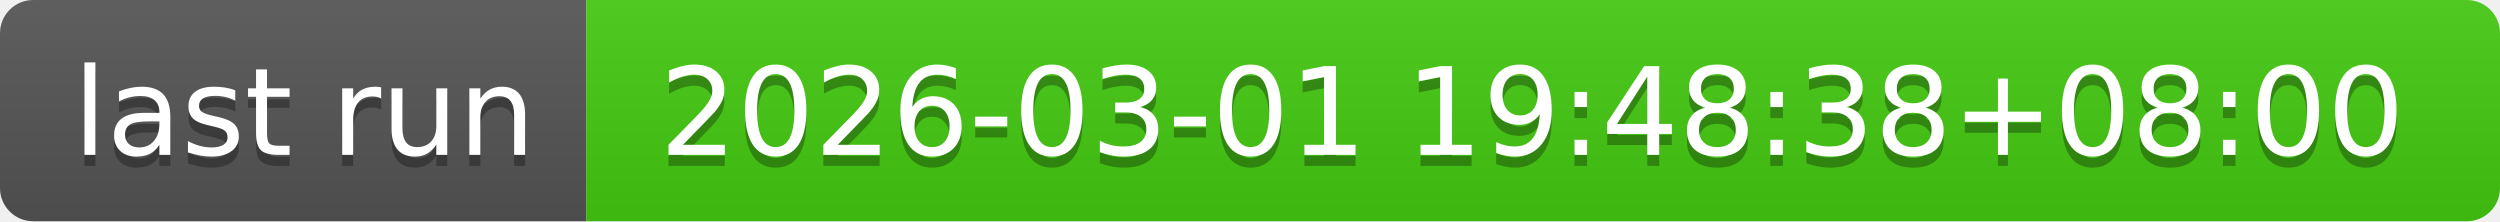
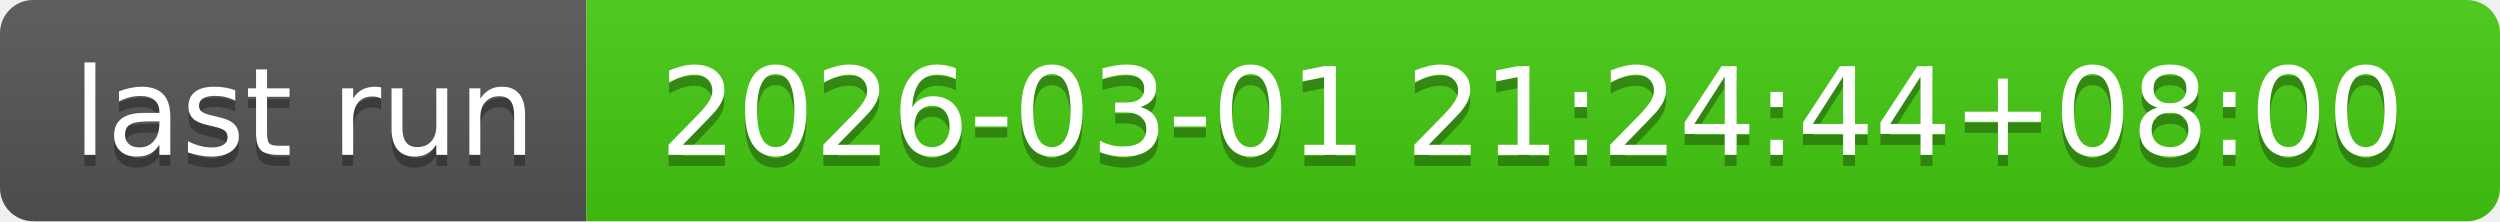
- <svg xmlns="http://www.w3.org/2000/svg" width="226" height="20" role="img" aria-label="last run: 2026-03-01 19:48:38+08:00">
+ <svg xmlns="http://www.w3.org/2000/svg" width="226" height="20" role="img" aria-label="last run: 2026-03-01 21:24:44+08:00">
  <linearGradient id="s" x2="0" y2="100%">
    <stop offset="0" stop-color="#bbb" stop-opacity=".1" />
    <stop offset="1" stop-opacity=".1" />
  </linearGradient>
  <clipPath id="r">
    <rect width="226" height="20" rx="3" fill="#fff" />
  </clipPath>
  <g clip-path="url(#r)">
    <rect width="53" height="20" fill="#555" />
    <rect x="53" width="173" height="20" fill="#4c1" />
    <rect width="226" height="20" fill="url(#s)" />
  </g>
  <g fill="#fff" text-anchor="middle" font-family="Verdana,Geneva,DejaVu Sans,sans-serif" text-rendering="geometricPrecision" font-size="110">
    <text aria-hidden="true" x="275" y="150" fill="#010101" fill-opacity=".3" transform="scale(.1)" textLength="430">last run</text>
    <text x="275" y="140" transform="scale(.1)" fill="#fff" textLength="430">last run</text>
-     <text aria-hidden="true" x="1385" y="150" fill="#010101" fill-opacity=".3" transform="scale(.1)" textLength="1630">2026-03-01 19:48:38+08:00</text>
-     <text x="1385" y="140" transform="scale(.1)" fill="#fff" textLength="1630">2026-03-01 19:48:38+08:00</text>
+     <text aria-hidden="true" x="1385" y="150" fill="#010101" fill-opacity=".3" transform="scale(.1)" textLength="1630">2026-03-01 21:24:44+08:00</text>
+     <text x="1385" y="140" transform="scale(.1)" fill="#fff" textLength="1630">2026-03-01 21:24:44+08:00</text>
  </g>
</svg>
